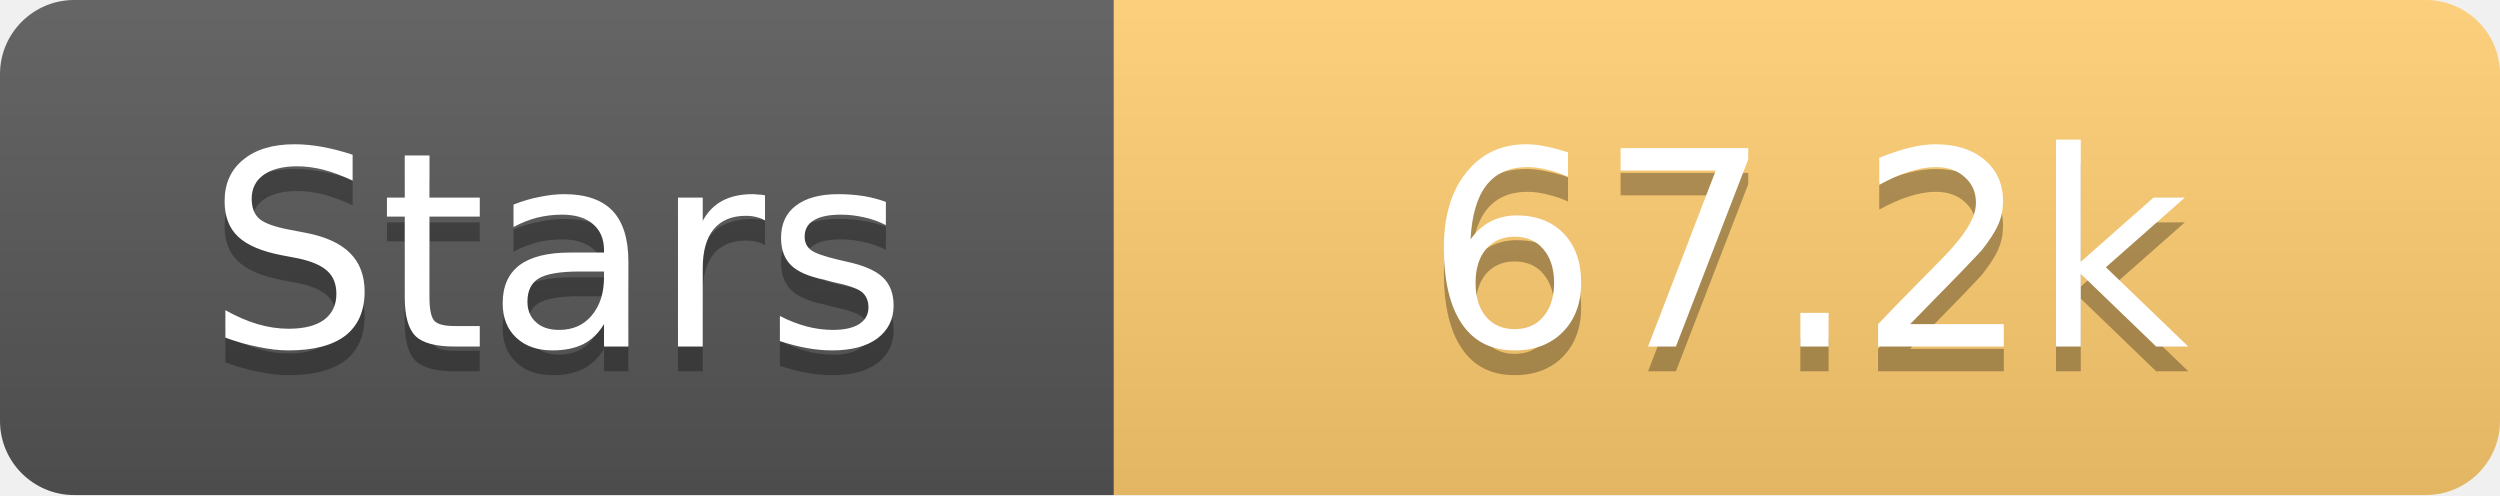
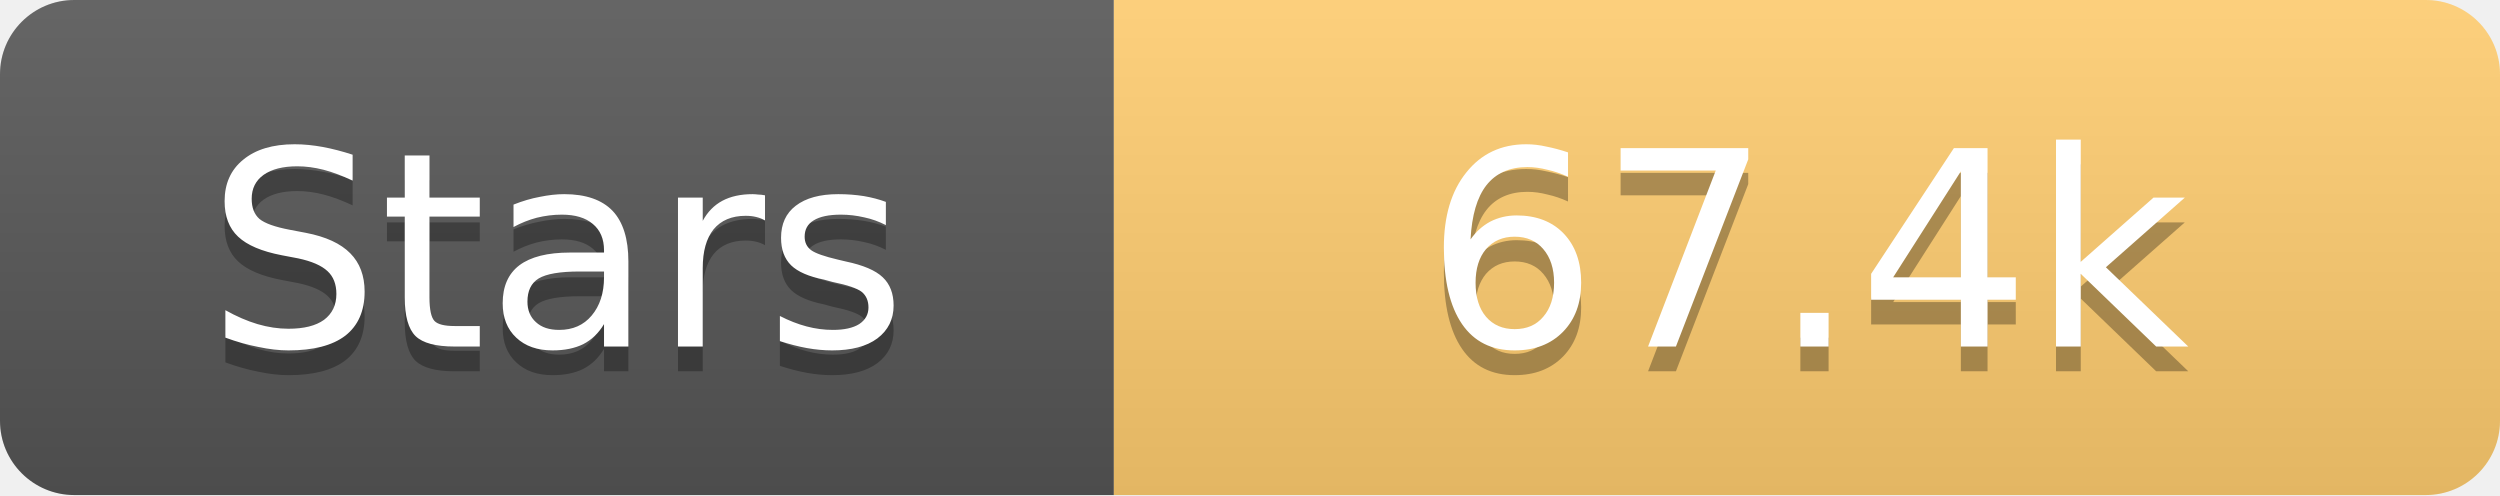
<svg xmlns="http://www.w3.org/2000/svg" width="101" height="20">
  <linearGradient id="s" x2="0" y2="100%">
    <stop offset="0" stop-color="#fff" stop-opacity=".1" />
    <stop offset="1" stop-opacity=".1" />
  </linearGradient>
  <clipPath id="r">
    <rect width="101" height="20" rx="3" fill="#fff" />
  </clipPath>
  <g clip-path="url(#r)">
    <rect width="45" height="20" fill="#555" />
    <rect x="45" width="56" height="20" fill="#fdcb6e" />
    <rect width="101" height="20" fill="url(#s)" />
  </g>
  <g fill="#fff" text-anchor="middle" font-family="Verdana,Geneva,DejaVu Sans,sans-serif" text-rendering="geometricPrecision" font-size="11">
    <text x="22.5" y="15" fill="#010101" fill-opacity=".3">Stars</text>
    <text x="22.5" y="14">Stars</text>
-     <text x="73.0" y="15" fill="#010101" fill-opacity=".3">67.2k</text>
-     <text x="73.0" y="14">67.2k</text>
+     <text x="73.0" y="15" fill="#010101" fill-opacity=".3">67.4k</text>
+     <text x="73.0" y="14">67.4k</text>
  </g>
</svg>
